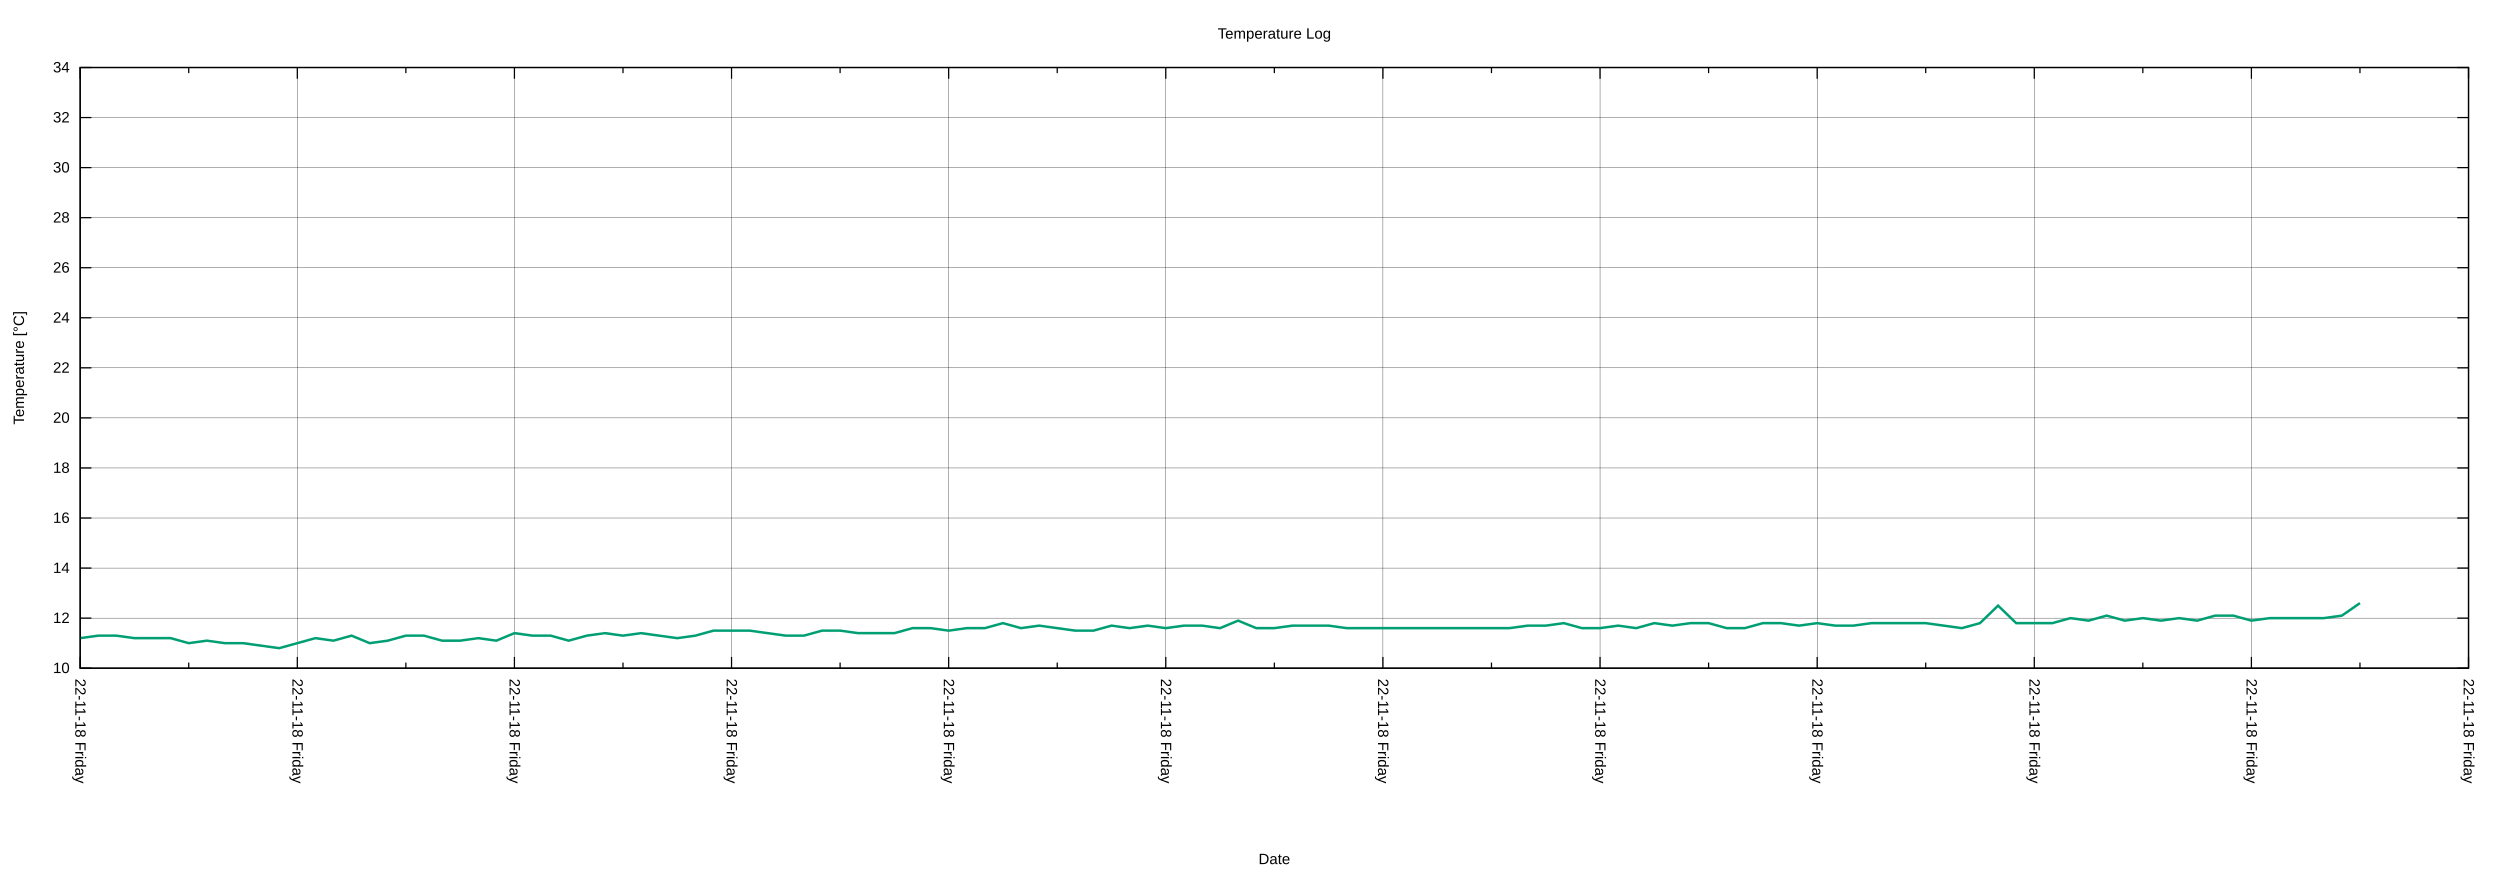
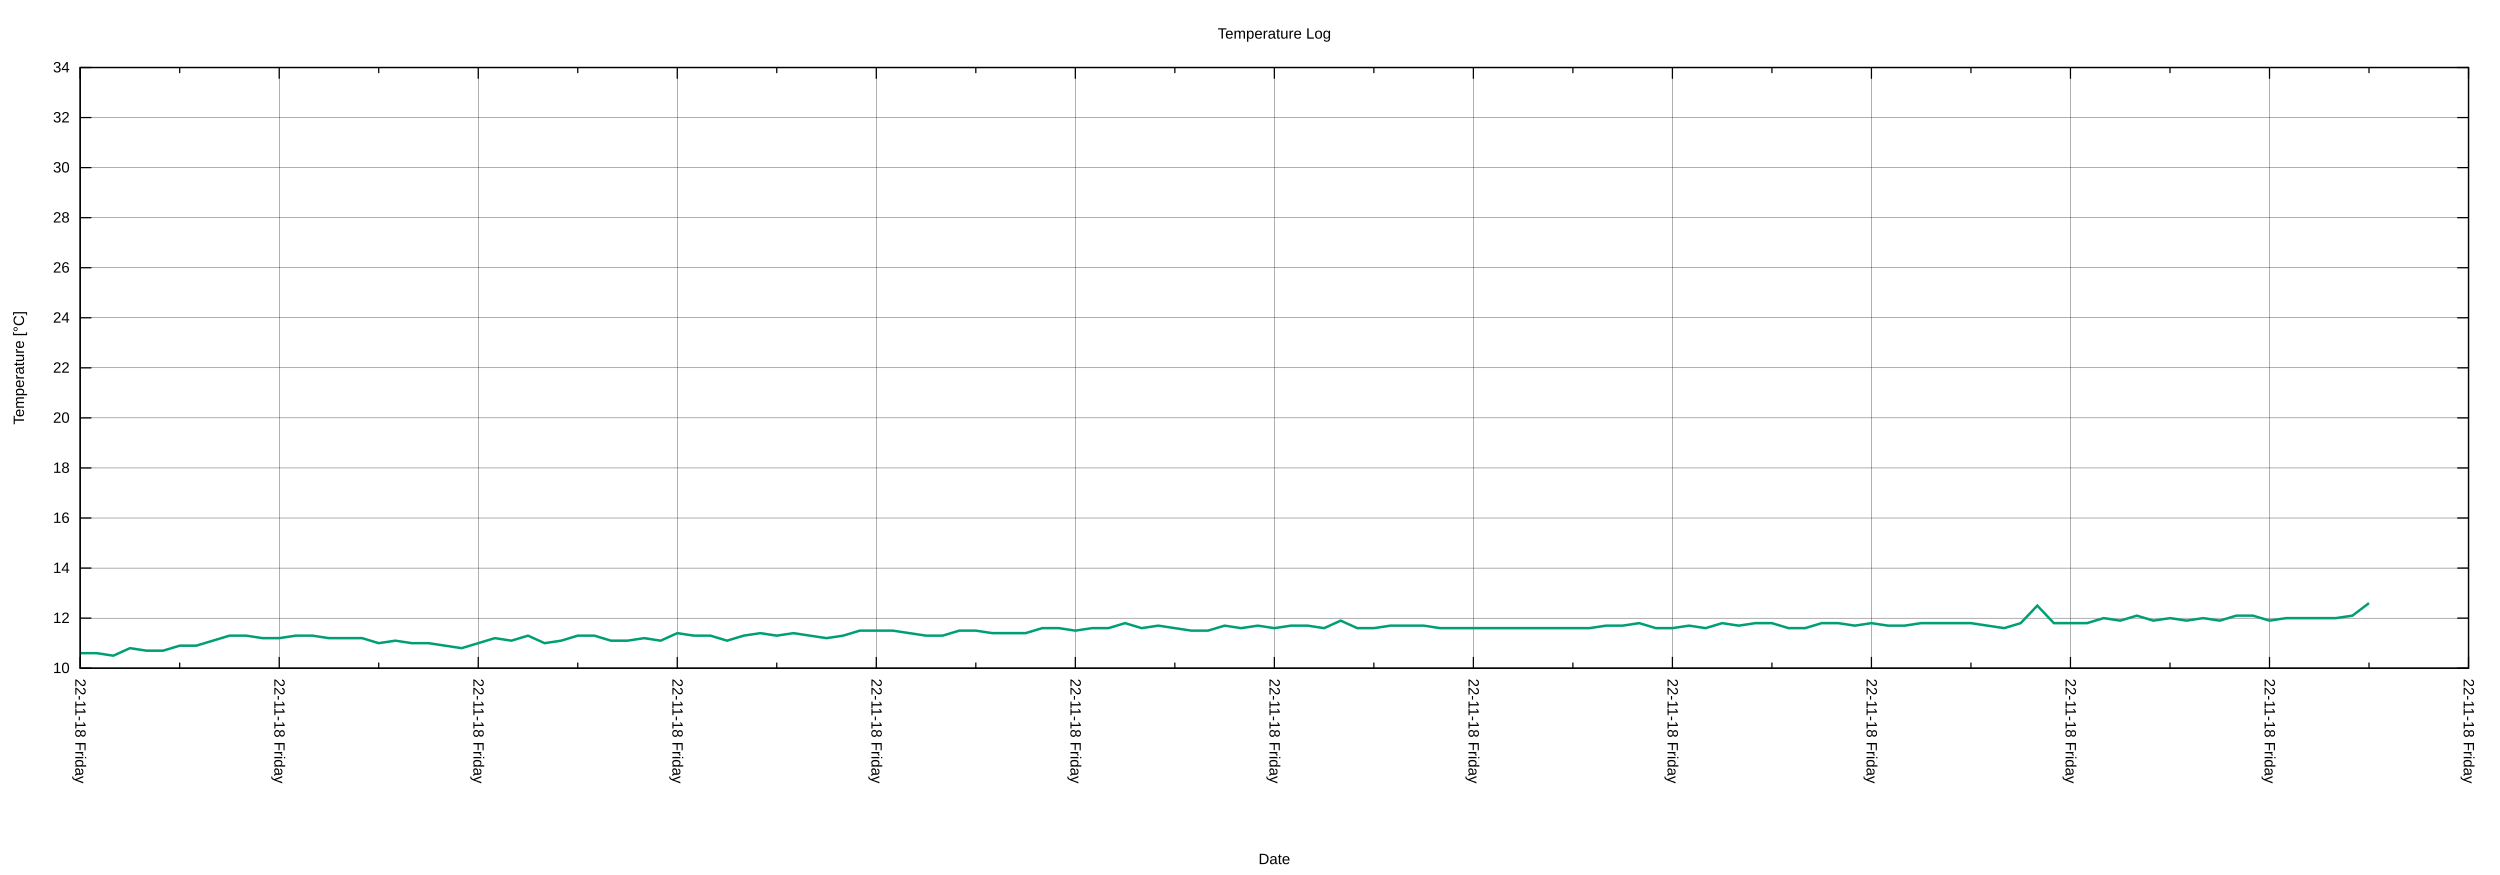
<svg xmlns="http://www.w3.org/2000/svg" xmlns:xlink="http://www.w3.org/1999/xlink" width="2000" height="700" viewBox="0 0 2000 700">
  <g id="gnuplot_canvas">
    <rect x="0" y="0" width="2000" height="700" fill="none" />
    <defs>
      <circle id="gpDot" r="0.5" stroke-width="0.5" stroke="currentColor" />
      <path id="gpPt0" stroke-width="0.222" stroke="currentColor" d="M-1,0 h2 M0,-1 v2" />
      <path id="gpPt1" stroke-width="0.222" stroke="currentColor" d="M-1,-1 L1,1 M1,-1 L-1,1" />
      <path id="gpPt2" stroke-width="0.222" stroke="currentColor" d="M-1,0 L1,0 M0,-1 L0,1 M-1,-1 L1,1 M-1,1 L1,-1" />
      <rect id="gpPt3" stroke-width="0.222" stroke="currentColor" x="-1" y="-1" width="2" height="2" />
      <rect id="gpPt4" stroke-width="0.222" stroke="currentColor" fill="currentColor" x="-1" y="-1" width="2" height="2" />
      <circle id="gpPt5" stroke-width="0.222" stroke="currentColor" cx="0" cy="0" r="1" />
      <use xlink:href="#gpPt5" id="gpPt6" fill="currentColor" stroke="none" />
      <path id="gpPt7" stroke-width="0.222" stroke="currentColor" d="M0,-1.33 L-1.33,0.67 L1.33,0.67 z" />
      <use xlink:href="#gpPt7" id="gpPt8" fill="currentColor" stroke="none" />
      <use xlink:href="#gpPt7" id="gpPt9" stroke="currentColor" transform="rotate(180)" />
      <use xlink:href="#gpPt9" id="gpPt10" fill="currentColor" stroke="none" />
      <use xlink:href="#gpPt3" id="gpPt11" stroke="currentColor" transform="rotate(45)" />
      <use xlink:href="#gpPt11" id="gpPt12" fill="currentColor" stroke="none" />
      <path id="gpPt13" stroke-width="0.222" stroke="currentColor" d="M0,1.330 L1.265,0.411 L0.782,-1.067 L-0.782,-1.076 L-1.265,0.411 z" />
      <use xlink:href="#gpPt13" id="gpPt14" fill="currentColor" stroke="none" />
      <filter id="textbox" filterUnits="objectBoundingBox" x="0" y="0" height="1" width="1">
        <feFlood flood-color="white" flood-opacity="1" result="bgnd" />
        <feComposite in="SourceGraphic" in2="bgnd" operator="atop" />
      </filter>
      <filter id="greybox" filterUnits="objectBoundingBox" x="0" y="0" height="1" width="1">
        <feFlood flood-color="lightgrey" flood-opacity="1" result="grey" />
        <feComposite in="SourceGraphic" in2="grey" operator="atop" />
      </filter>
    </defs>
    <g fill="none" color="white" stroke="currentColor" stroke-width="1.00" stroke-linecap="butt" stroke-linejoin="miter">
</g>
    <g fill="none" color="black" stroke="currentColor" stroke-width="1.00" stroke-linecap="butt" stroke-linejoin="miter">
</g>
    <g fill="none" color="black" stroke="black" stroke-width="0.25" stroke-linecap="butt" stroke-linejoin="miter">
</g>
    <g fill="none" color="black" stroke="currentColor" stroke-width="0.25" stroke-linecap="butt" stroke-linejoin="miter">
      <path stroke="black" class="gridline" d="M64.14,534.55 L1974.82,534.55  " />
    </g>
    <g fill="none" color="black" stroke="black" stroke-width="1.00" stroke-linecap="butt" stroke-linejoin="miter">
</g>
    <g fill="none" color="black" stroke="currentColor" stroke-width="1.00" stroke-linecap="butt" stroke-linejoin="miter">
      <path stroke="black" d="M64.14,534.55 L73.14,534.55 M1974.82,534.55 L1965.82,534.55  " />
      <g transform="translate(55.75,538.45)" stroke="none" fill="black" font-family="Arial" font-size="12.00" text-anchor="end">
        <text>
          <tspan font-family="Arial"> 10</tspan>
        </text>
      </g>
    </g>
    <g fill="none" color="black" stroke="currentColor" stroke-width="1.00" stroke-linecap="butt" stroke-linejoin="miter">
</g>
    <g fill="none" color="black" stroke="black" stroke-width="0.25" stroke-linecap="butt" stroke-linejoin="miter">
</g>
    <g fill="none" color="black" stroke="currentColor" stroke-width="0.25" stroke-linecap="butt" stroke-linejoin="miter">
      <path stroke="black" class="gridline" d="M64.14,494.50 L1974.82,494.50  " />
    </g>
    <g fill="none" color="black" stroke="black" stroke-width="1.00" stroke-linecap="butt" stroke-linejoin="miter">
</g>
    <g fill="none" color="black" stroke="currentColor" stroke-width="1.00" stroke-linecap="butt" stroke-linejoin="miter">
      <path stroke="black" d="M64.14,494.50 L73.14,494.50 M1974.82,494.50 L1965.82,494.50  " />
      <g transform="translate(55.75,498.40)" stroke="none" fill="black" font-family="Arial" font-size="12.00" text-anchor="end">
        <text>
          <tspan font-family="Arial"> 12</tspan>
        </text>
      </g>
    </g>
    <g fill="none" color="black" stroke="currentColor" stroke-width="1.00" stroke-linecap="butt" stroke-linejoin="miter">
</g>
    <g fill="none" color="black" stroke="black" stroke-width="0.25" stroke-linecap="butt" stroke-linejoin="miter">
</g>
    <g fill="none" color="black" stroke="currentColor" stroke-width="0.25" stroke-linecap="butt" stroke-linejoin="miter">
      <path stroke="black" class="gridline" d="M64.14,454.46 L1974.82,454.46  " />
    </g>
    <g fill="none" color="black" stroke="black" stroke-width="1.00" stroke-linecap="butt" stroke-linejoin="miter">
</g>
    <g fill="none" color="black" stroke="currentColor" stroke-width="1.00" stroke-linecap="butt" stroke-linejoin="miter">
      <path stroke="black" d="M64.14,454.46 L73.14,454.46 M1974.82,454.46 L1965.82,454.46  " />
      <g transform="translate(55.75,458.36)" stroke="none" fill="black" font-family="Arial" font-size="12.00" text-anchor="end">
        <text>
          <tspan font-family="Arial"> 14</tspan>
        </text>
      </g>
    </g>
    <g fill="none" color="black" stroke="currentColor" stroke-width="1.00" stroke-linecap="butt" stroke-linejoin="miter">
</g>
    <g fill="none" color="black" stroke="black" stroke-width="0.25" stroke-linecap="butt" stroke-linejoin="miter">
</g>
    <g fill="none" color="black" stroke="currentColor" stroke-width="0.25" stroke-linecap="butt" stroke-linejoin="miter">
      <path stroke="black" class="gridline" d="M64.14,414.41 L1974.82,414.41  " />
    </g>
    <g fill="none" color="black" stroke="black" stroke-width="1.00" stroke-linecap="butt" stroke-linejoin="miter">
</g>
    <g fill="none" color="black" stroke="currentColor" stroke-width="1.00" stroke-linecap="butt" stroke-linejoin="miter">
      <path stroke="black" d="M64.14,414.41 L73.14,414.41 M1974.82,414.41 L1965.82,414.41  " />
      <g transform="translate(55.75,418.31)" stroke="none" fill="black" font-family="Arial" font-size="12.00" text-anchor="end">
        <text>
          <tspan font-family="Arial"> 16</tspan>
        </text>
      </g>
    </g>
    <g fill="none" color="black" stroke="currentColor" stroke-width="1.00" stroke-linecap="butt" stroke-linejoin="miter">
</g>
    <g fill="none" color="black" stroke="black" stroke-width="0.25" stroke-linecap="butt" stroke-linejoin="miter">
</g>
    <g fill="none" color="black" stroke="currentColor" stroke-width="0.25" stroke-linecap="butt" stroke-linejoin="miter">
      <path stroke="black" class="gridline" d="M64.14,374.37 L1974.82,374.37  " />
    </g>
    <g fill="none" color="black" stroke="black" stroke-width="1.00" stroke-linecap="butt" stroke-linejoin="miter">
</g>
    <g fill="none" color="black" stroke="currentColor" stroke-width="1.00" stroke-linecap="butt" stroke-linejoin="miter">
      <path stroke="black" d="M64.14,374.37 L73.14,374.37 M1974.82,374.37 L1965.82,374.37  " />
      <g transform="translate(55.75,378.27)" stroke="none" fill="black" font-family="Arial" font-size="12.00" text-anchor="end">
        <text>
          <tspan font-family="Arial"> 18</tspan>
        </text>
      </g>
    </g>
    <g fill="none" color="black" stroke="currentColor" stroke-width="1.00" stroke-linecap="butt" stroke-linejoin="miter">
</g>
    <g fill="none" color="black" stroke="black" stroke-width="0.25" stroke-linecap="butt" stroke-linejoin="miter">
</g>
    <g fill="none" color="black" stroke="currentColor" stroke-width="0.25" stroke-linecap="butt" stroke-linejoin="miter">
      <path stroke="black" class="gridline" d="M64.14,334.32 L1974.82,334.32  " />
    </g>
    <g fill="none" color="black" stroke="black" stroke-width="1.00" stroke-linecap="butt" stroke-linejoin="miter">
</g>
    <g fill="none" color="black" stroke="currentColor" stroke-width="1.00" stroke-linecap="butt" stroke-linejoin="miter">
      <path stroke="black" d="M64.14,334.32 L73.14,334.32 M1974.82,334.32 L1965.82,334.32  " />
      <g transform="translate(55.75,338.22)" stroke="none" fill="black" font-family="Arial" font-size="12.00" text-anchor="end">
        <text>
          <tspan font-family="Arial"> 20</tspan>
        </text>
      </g>
    </g>
    <g fill="none" color="black" stroke="currentColor" stroke-width="1.00" stroke-linecap="butt" stroke-linejoin="miter">
</g>
    <g fill="none" color="black" stroke="black" stroke-width="0.25" stroke-linecap="butt" stroke-linejoin="miter">
</g>
    <g fill="none" color="black" stroke="currentColor" stroke-width="0.25" stroke-linecap="butt" stroke-linejoin="miter">
      <path stroke="black" class="gridline" d="M64.14,294.28 L1974.82,294.28  " />
    </g>
    <g fill="none" color="black" stroke="black" stroke-width="1.00" stroke-linecap="butt" stroke-linejoin="miter">
</g>
    <g fill="none" color="black" stroke="currentColor" stroke-width="1.00" stroke-linecap="butt" stroke-linejoin="miter">
      <path stroke="black" d="M64.14,294.28 L73.14,294.28 M1974.82,294.28 L1965.82,294.28  " />
      <g transform="translate(55.75,298.18)" stroke="none" fill="black" font-family="Arial" font-size="12.00" text-anchor="end">
        <text>
          <tspan font-family="Arial"> 22</tspan>
        </text>
      </g>
    </g>
    <g fill="none" color="black" stroke="currentColor" stroke-width="1.00" stroke-linecap="butt" stroke-linejoin="miter">
</g>
    <g fill="none" color="black" stroke="black" stroke-width="0.25" stroke-linecap="butt" stroke-linejoin="miter">
</g>
    <g fill="none" color="black" stroke="currentColor" stroke-width="0.25" stroke-linecap="butt" stroke-linejoin="miter">
      <path stroke="black" class="gridline" d="M64.14,254.23 L1974.82,254.23  " />
    </g>
    <g fill="none" color="black" stroke="black" stroke-width="1.00" stroke-linecap="butt" stroke-linejoin="miter">
</g>
    <g fill="none" color="black" stroke="currentColor" stroke-width="1.00" stroke-linecap="butt" stroke-linejoin="miter">
      <path stroke="black" d="M64.14,254.23 L73.14,254.23 M1974.82,254.23 L1965.82,254.23  " />
      <g transform="translate(55.75,258.13)" stroke="none" fill="black" font-family="Arial" font-size="12.00" text-anchor="end">
        <text>
          <tspan font-family="Arial"> 24</tspan>
        </text>
      </g>
    </g>
    <g fill="none" color="black" stroke="currentColor" stroke-width="1.00" stroke-linecap="butt" stroke-linejoin="miter">
</g>
    <g fill="none" color="black" stroke="black" stroke-width="0.25" stroke-linecap="butt" stroke-linejoin="miter">
</g>
    <g fill="none" color="black" stroke="currentColor" stroke-width="0.25" stroke-linecap="butt" stroke-linejoin="miter">
      <path stroke="black" class="gridline" d="M64.14,214.19 L1974.82,214.19  " />
    </g>
    <g fill="none" color="black" stroke="black" stroke-width="1.00" stroke-linecap="butt" stroke-linejoin="miter">
</g>
    <g fill="none" color="black" stroke="currentColor" stroke-width="1.00" stroke-linecap="butt" stroke-linejoin="miter">
      <path stroke="black" d="M64.14,214.19 L73.14,214.19 M1974.82,214.19 L1965.82,214.19  " />
      <g transform="translate(55.75,218.09)" stroke="none" fill="black" font-family="Arial" font-size="12.00" text-anchor="end">
        <text>
          <tspan font-family="Arial"> 26</tspan>
        </text>
      </g>
    </g>
    <g fill="none" color="black" stroke="currentColor" stroke-width="1.00" stroke-linecap="butt" stroke-linejoin="miter">
</g>
    <g fill="none" color="black" stroke="black" stroke-width="0.25" stroke-linecap="butt" stroke-linejoin="miter">
</g>
    <g fill="none" color="black" stroke="currentColor" stroke-width="0.25" stroke-linecap="butt" stroke-linejoin="miter">
      <path stroke="black" class="gridline" d="M64.14,174.14 L1974.82,174.14  " />
    </g>
    <g fill="none" color="black" stroke="black" stroke-width="1.00" stroke-linecap="butt" stroke-linejoin="miter">
</g>
    <g fill="none" color="black" stroke="currentColor" stroke-width="1.00" stroke-linecap="butt" stroke-linejoin="miter">
      <path stroke="black" d="M64.14,174.14 L73.14,174.14 M1974.82,174.14 L1965.82,174.14  " />
      <g transform="translate(55.75,178.04)" stroke="none" fill="black" font-family="Arial" font-size="12.00" text-anchor="end">
        <text>
          <tspan font-family="Arial"> 28</tspan>
        </text>
      </g>
    </g>
    <g fill="none" color="black" stroke="currentColor" stroke-width="1.00" stroke-linecap="butt" stroke-linejoin="miter">
</g>
    <g fill="none" color="black" stroke="black" stroke-width="0.25" stroke-linecap="butt" stroke-linejoin="miter">
</g>
    <g fill="none" color="black" stroke="currentColor" stroke-width="0.25" stroke-linecap="butt" stroke-linejoin="miter">
      <path stroke="black" class="gridline" d="M64.14,134.10 L1974.82,134.10  " />
    </g>
    <g fill="none" color="black" stroke="black" stroke-width="1.00" stroke-linecap="butt" stroke-linejoin="miter">
</g>
    <g fill="none" color="black" stroke="currentColor" stroke-width="1.00" stroke-linecap="butt" stroke-linejoin="miter">
      <path stroke="black" d="M64.14,134.10 L73.14,134.10 M1974.82,134.10 L1965.82,134.10  " />
      <g transform="translate(55.75,138.00)" stroke="none" fill="black" font-family="Arial" font-size="12.00" text-anchor="end">
        <text>
          <tspan font-family="Arial"> 30</tspan>
        </text>
      </g>
    </g>
    <g fill="none" color="black" stroke="currentColor" stroke-width="1.00" stroke-linecap="butt" stroke-linejoin="miter">
</g>
    <g fill="none" color="black" stroke="black" stroke-width="0.25" stroke-linecap="butt" stroke-linejoin="miter">
</g>
    <g fill="none" color="black" stroke="currentColor" stroke-width="0.25" stroke-linecap="butt" stroke-linejoin="miter">
      <path stroke="black" class="gridline" d="M64.14,94.05 L1974.82,94.05  " />
    </g>
    <g fill="none" color="black" stroke="black" stroke-width="1.00" stroke-linecap="butt" stroke-linejoin="miter">
</g>
    <g fill="none" color="black" stroke="currentColor" stroke-width="1.00" stroke-linecap="butt" stroke-linejoin="miter">
      <path stroke="black" d="M64.14,94.05 L73.14,94.05 M1974.82,94.05 L1965.82,94.05  " />
      <g transform="translate(55.75,97.95)" stroke="none" fill="black" font-family="Arial" font-size="12.00" text-anchor="end">
        <text>
          <tspan font-family="Arial"> 32</tspan>
        </text>
      </g>
    </g>
    <g fill="none" color="black" stroke="currentColor" stroke-width="1.00" stroke-linecap="butt" stroke-linejoin="miter">
</g>
    <g fill="none" color="black" stroke="black" stroke-width="0.25" stroke-linecap="butt" stroke-linejoin="miter">
</g>
    <g fill="none" color="black" stroke="currentColor" stroke-width="0.25" stroke-linecap="butt" stroke-linejoin="miter">
      <path stroke="black" class="gridline" d="M64.14,54.01 L1974.82,54.01  " />
    </g>
    <g fill="none" color="black" stroke="black" stroke-width="1.00" stroke-linecap="butt" stroke-linejoin="miter">
</g>
    <g fill="none" color="black" stroke="currentColor" stroke-width="1.00" stroke-linecap="butt" stroke-linejoin="miter">
      <path stroke="black" d="M64.14,54.01 L73.14,54.01 M1974.82,54.01 L1965.82,54.01  " />
      <g transform="translate(55.75,57.91)" stroke="none" fill="black" font-family="Arial" font-size="12.00" text-anchor="end">
        <text>
          <tspan font-family="Arial"> 34</tspan>
        </text>
      </g>
    </g>
    <g fill="none" color="black" stroke="currentColor" stroke-width="1.00" stroke-linecap="butt" stroke-linejoin="miter">
</g>
    <g fill="none" color="black" stroke="black" stroke-width="0.25" stroke-linecap="butt" stroke-linejoin="miter">
</g>
    <g fill="none" color="black" stroke="currentColor" stroke-width="0.25" stroke-linecap="butt" stroke-linejoin="miter">
      <path stroke="black" class="gridline" d="M1974.82,534.55 L1974.82,54.01  " />
    </g>
    <g fill="none" color="black" stroke="black" stroke-width="1.00" stroke-linecap="butt" stroke-linejoin="miter">
</g>
    <g fill="none" color="black" stroke="currentColor" stroke-width="1.00" stroke-linecap="butt" stroke-linejoin="miter">
      <path stroke="black" d="M1974.82,534.55 L1974.82,525.55 M1974.82,54.01 L1974.82,63.01  " />
      <g transform="translate(1970.92,542.94) rotate(90)" stroke="none" fill="black" font-family="Arial" font-size="12.00" text-anchor="start">
        <text>
          <tspan font-family="Arial">22-11-18 Friday</tspan>
        </text>
      </g>
    </g>
    <g fill="none" color="black" stroke="currentColor" stroke-width="1.00" stroke-linecap="butt" stroke-linejoin="miter">
-       <path stroke="black" d="M1887.97,534.55 L1887.97,530.05 M1887.97,54.01 L1887.97,58.51  " />
-     </g>
-     <g fill="none" color="black" stroke="black" stroke-width="0.25" stroke-linecap="butt" stroke-linejoin="miter">
- </g>
-     <g fill="none" color="black" stroke="currentColor" stroke-width="0.25" stroke-linecap="butt" stroke-linejoin="miter">
-       <path stroke="black" class="gridline" d="M1801.12,534.55 L1801.12,54.01  " />
-     </g>
-     <g fill="none" color="black" stroke="black" stroke-width="1.00" stroke-linecap="butt" stroke-linejoin="miter">
- </g>
-     <g fill="none" color="black" stroke="currentColor" stroke-width="1.00" stroke-linecap="butt" stroke-linejoin="miter">
-       <path stroke="black" d="M1801.12,534.55 L1801.12,525.55 M1801.12,54.01 L1801.12,63.01  " />
-       <g transform="translate(1797.22,542.94) rotate(90)" stroke="none" fill="black" font-family="Arial" font-size="12.00" text-anchor="start">
-         <text>
-           <tspan font-family="Arial">22-11-18 Friday</tspan>
-         </text>
-       </g>
-     </g>
-     <g fill="none" color="black" stroke="currentColor" stroke-width="1.00" stroke-linecap="butt" stroke-linejoin="miter">
-       <path stroke="black" d="M1714.27,534.55 L1714.27,530.05 M1714.27,54.01 L1714.27,58.51  " />
-     </g>
-     <g fill="none" color="black" stroke="black" stroke-width="0.25" stroke-linecap="butt" stroke-linejoin="miter">
- </g>
-     <g fill="none" color="black" stroke="currentColor" stroke-width="0.25" stroke-linecap="butt" stroke-linejoin="miter">
-       <path stroke="black" class="gridline" d="M1627.42,534.55 L1627.42,54.01  " />
-     </g>
-     <g fill="none" color="black" stroke="black" stroke-width="1.00" stroke-linecap="butt" stroke-linejoin="miter">
- </g>
-     <g fill="none" color="black" stroke="currentColor" stroke-width="1.00" stroke-linecap="butt" stroke-linejoin="miter">
-       <path stroke="black" d="M1627.42,534.55 L1627.42,525.55 M1627.42,54.01 L1627.42,63.01  " />
-       <g transform="translate(1623.52,542.94) rotate(90)" stroke="none" fill="black" font-family="Arial" font-size="12.00" text-anchor="start">
-         <text>
-           <tspan font-family="Arial">22-11-18 Friday</tspan>
-         </text>
-       </g>
-     </g>
-     <g fill="none" color="black" stroke="currentColor" stroke-width="1.00" stroke-linecap="butt" stroke-linejoin="miter">
-       <path stroke="black" d="M1540.57,534.55 L1540.57,530.05 M1540.57,54.01 L1540.57,58.51  " />
-     </g>
-     <g fill="none" color="black" stroke="black" stroke-width="0.25" stroke-linecap="butt" stroke-linejoin="miter">
- </g>
-     <g fill="none" color="black" stroke="currentColor" stroke-width="0.25" stroke-linecap="butt" stroke-linejoin="miter">
-       <path stroke="black" class="gridline" d="M1453.73,534.55 L1453.73,54.01  " />
-     </g>
-     <g fill="none" color="black" stroke="black" stroke-width="1.00" stroke-linecap="butt" stroke-linejoin="miter">
- </g>
-     <g fill="none" color="black" stroke="currentColor" stroke-width="1.00" stroke-linecap="butt" stroke-linejoin="miter">
-       <path stroke="black" d="M1453.73,534.55 L1453.73,525.55 M1453.73,54.01 L1453.73,63.01  " />
-       <g transform="translate(1449.83,542.94) rotate(90)" stroke="none" fill="black" font-family="Arial" font-size="12.00" text-anchor="start">
-         <text>
-           <tspan font-family="Arial">22-11-18 Friday</tspan>
-         </text>
-       </g>
-     </g>
-     <g fill="none" color="black" stroke="currentColor" stroke-width="1.00" stroke-linecap="butt" stroke-linejoin="miter">
-       <path stroke="black" d="M1366.88,534.55 L1366.88,530.05 M1366.88,54.01 L1366.88,58.51  " />
-     </g>
-     <g fill="none" color="black" stroke="black" stroke-width="0.25" stroke-linecap="butt" stroke-linejoin="miter">
- </g>
-     <g fill="none" color="black" stroke="currentColor" stroke-width="0.25" stroke-linecap="butt" stroke-linejoin="miter">
-       <path stroke="black" class="gridline" d="M1280.03,534.55 L1280.03,54.01  " />
-     </g>
-     <g fill="none" color="black" stroke="black" stroke-width="1.00" stroke-linecap="butt" stroke-linejoin="miter">
- </g>
-     <g fill="none" color="black" stroke="currentColor" stroke-width="1.00" stroke-linecap="butt" stroke-linejoin="miter">
-       <path stroke="black" d="M1280.03,534.55 L1280.03,525.55 M1280.03,54.01 L1280.03,63.01  " />
-       <g transform="translate(1276.13,542.94) rotate(90)" stroke="none" fill="black" font-family="Arial" font-size="12.00" text-anchor="start">
-         <text>
-           <tspan font-family="Arial">22-11-18 Friday</tspan>
-         </text>
-       </g>
-     </g>
-     <g fill="none" color="black" stroke="currentColor" stroke-width="1.00" stroke-linecap="butt" stroke-linejoin="miter">
-       <path stroke="black" d="M1193.18,534.55 L1193.18,530.05 M1193.18,54.01 L1193.18,58.51  " />
-     </g>
-     <g fill="none" color="black" stroke="black" stroke-width="0.25" stroke-linecap="butt" stroke-linejoin="miter">
- </g>
-     <g fill="none" color="black" stroke="currentColor" stroke-width="0.25" stroke-linecap="butt" stroke-linejoin="miter">
-       <path stroke="black" class="gridline" d="M1106.33,534.55 L1106.33,54.01  " />
-     </g>
-     <g fill="none" color="black" stroke="black" stroke-width="1.00" stroke-linecap="butt" stroke-linejoin="miter">
- </g>
-     <g fill="none" color="black" stroke="currentColor" stroke-width="1.00" stroke-linecap="butt" stroke-linejoin="miter">
-       <path stroke="black" d="M1106.33,534.55 L1106.33,525.55 M1106.33,54.01 L1106.33,63.01  " />
-       <g transform="translate(1102.43,542.94) rotate(90)" stroke="none" fill="black" font-family="Arial" font-size="12.00" text-anchor="start">
-         <text>
-           <tspan font-family="Arial">22-11-18 Friday</tspan>
-         </text>
-       </g>
-     </g>
-     <g fill="none" color="black" stroke="currentColor" stroke-width="1.00" stroke-linecap="butt" stroke-linejoin="miter">
-       <path stroke="black" d="M1019.48,534.55 L1019.48,530.05 M1019.48,54.01 L1019.48,58.51  " />
-     </g>
-     <g fill="none" color="black" stroke="black" stroke-width="0.25" stroke-linecap="butt" stroke-linejoin="miter">
- </g>
-     <g fill="none" color="black" stroke="currentColor" stroke-width="0.25" stroke-linecap="butt" stroke-linejoin="miter">
-       <path stroke="black" class="gridline" d="M932.63,534.55 L932.63,54.01  " />
-     </g>
-     <g fill="none" color="black" stroke="black" stroke-width="1.00" stroke-linecap="butt" stroke-linejoin="miter">
- </g>
-     <g fill="none" color="black" stroke="currentColor" stroke-width="1.00" stroke-linecap="butt" stroke-linejoin="miter">
-       <path stroke="black" d="M932.63,534.55 L932.63,525.55 M932.63,54.01 L932.63,63.01  " />
-       <g transform="translate(928.73,542.94) rotate(90)" stroke="none" fill="black" font-family="Arial" font-size="12.00" text-anchor="start">
-         <text>
-           <tspan font-family="Arial">22-11-18 Friday</tspan>
-         </text>
-       </g>
-     </g>
-     <g fill="none" color="black" stroke="currentColor" stroke-width="1.00" stroke-linecap="butt" stroke-linejoin="miter">
-       <path stroke="black" d="M845.78,534.55 L845.78,530.05 M845.78,54.01 L845.78,58.51  " />
-     </g>
-     <g fill="none" color="black" stroke="black" stroke-width="0.25" stroke-linecap="butt" stroke-linejoin="miter">
- </g>
-     <g fill="none" color="black" stroke="currentColor" stroke-width="0.25" stroke-linecap="butt" stroke-linejoin="miter">
-       <path stroke="black" class="gridline" d="M758.93,534.55 L758.93,54.01  " />
-     </g>
-     <g fill="none" color="black" stroke="black" stroke-width="1.00" stroke-linecap="butt" stroke-linejoin="miter">
- </g>
-     <g fill="none" color="black" stroke="currentColor" stroke-width="1.00" stroke-linecap="butt" stroke-linejoin="miter">
-       <path stroke="black" d="M758.93,534.55 L758.93,525.55 M758.93,54.01 L758.93,63.01  " />
-       <g transform="translate(755.03,542.94) rotate(90)" stroke="none" fill="black" font-family="Arial" font-size="12.00" text-anchor="start">
-         <text>
-           <tspan font-family="Arial">22-11-18 Friday</tspan>
-         </text>
-       </g>
-     </g>
-     <g fill="none" color="black" stroke="currentColor" stroke-width="1.00" stroke-linecap="butt" stroke-linejoin="miter">
-       <path stroke="black" d="M672.08,534.55 L672.08,530.05 M672.08,54.01 L672.08,58.51  " />
-     </g>
-     <g fill="none" color="black" stroke="black" stroke-width="0.25" stroke-linecap="butt" stroke-linejoin="miter">
- </g>
-     <g fill="none" color="black" stroke="currentColor" stroke-width="0.25" stroke-linecap="butt" stroke-linejoin="miter">
-       <path stroke="black" class="gridline" d="M585.23,534.55 L585.23,54.01  " />
-     </g>
-     <g fill="none" color="black" stroke="black" stroke-width="1.00" stroke-linecap="butt" stroke-linejoin="miter">
- </g>
-     <g fill="none" color="black" stroke="currentColor" stroke-width="1.00" stroke-linecap="butt" stroke-linejoin="miter">
-       <path stroke="black" d="M585.23,534.55 L585.23,525.55 M585.23,54.01 L585.23,63.01  " />
-       <g transform="translate(581.33,542.94) rotate(90)" stroke="none" fill="black" font-family="Arial" font-size="12.00" text-anchor="start">
-         <text>
-           <tspan font-family="Arial">22-11-18 Friday</tspan>
-         </text>
-       </g>
-     </g>
-     <g fill="none" color="black" stroke="currentColor" stroke-width="1.00" stroke-linecap="butt" stroke-linejoin="miter">
-       <path stroke="black" d="M498.39,534.55 L498.39,530.05 M498.39,54.01 L498.39,58.51  " />
-     </g>
-     <g fill="none" color="black" stroke="black" stroke-width="0.25" stroke-linecap="butt" stroke-linejoin="miter">
- </g>
-     <g fill="none" color="black" stroke="currentColor" stroke-width="0.25" stroke-linecap="butt" stroke-linejoin="miter">
-       <path stroke="black" class="gridline" d="M411.54,534.55 L411.54,54.01  " />
-     </g>
-     <g fill="none" color="black" stroke="black" stroke-width="1.00" stroke-linecap="butt" stroke-linejoin="miter">
- </g>
-     <g fill="none" color="black" stroke="currentColor" stroke-width="1.00" stroke-linecap="butt" stroke-linejoin="miter">
-       <path stroke="black" d="M411.54,534.55 L411.54,525.55 M411.54,54.01 L411.54,63.01  " />
-       <g transform="translate(407.64,542.94) rotate(90)" stroke="none" fill="black" font-family="Arial" font-size="12.00" text-anchor="start">
-         <text>
-           <tspan font-family="Arial">22-11-18 Friday</tspan>
-         </text>
-       </g>
-     </g>
-     <g fill="none" color="black" stroke="currentColor" stroke-width="1.00" stroke-linecap="butt" stroke-linejoin="miter">
-       <path stroke="black" d="M324.69,534.55 L324.69,530.05 M324.69,54.01 L324.69,58.51  " />
-     </g>
-     <g fill="none" color="black" stroke="black" stroke-width="0.25" stroke-linecap="butt" stroke-linejoin="miter">
- </g>
-     <g fill="none" color="black" stroke="currentColor" stroke-width="0.25" stroke-linecap="butt" stroke-linejoin="miter">
-       <path stroke="black" class="gridline" d="M237.84,534.55 L237.84,54.01  " />
-     </g>
-     <g fill="none" color="black" stroke="black" stroke-width="1.00" stroke-linecap="butt" stroke-linejoin="miter">
- </g>
-     <g fill="none" color="black" stroke="currentColor" stroke-width="1.00" stroke-linecap="butt" stroke-linejoin="miter">
-       <path stroke="black" d="M237.84,534.55 L237.84,525.55 M237.84,54.01 L237.84,63.01  " />
-       <g transform="translate(233.94,542.94) rotate(90)" stroke="none" fill="black" font-family="Arial" font-size="12.00" text-anchor="start">
-         <text>
-           <tspan font-family="Arial">22-11-18 Friday</tspan>
-         </text>
-       </g>
-     </g>
-     <g fill="none" color="black" stroke="currentColor" stroke-width="1.00" stroke-linecap="butt" stroke-linejoin="miter">
-       <path stroke="black" d="M150.99,534.55 L150.99,530.05 M150.99,54.01 L150.99,58.51  " />
+       <path stroke="black" d="M1895.21,534.55 L1895.21,530.05 M1895.21,54.01 L1895.21,58.51  " />
+     </g>
+     <g fill="none" color="black" stroke="black" stroke-width="0.25" stroke-linecap="butt" stroke-linejoin="miter">
+ </g>
+     <g fill="none" color="black" stroke="currentColor" stroke-width="0.25" stroke-linecap="butt" stroke-linejoin="miter">
+       <path stroke="black" class="gridline" d="M1815.60,534.55 L1815.60,54.01  " />
+     </g>
+     <g fill="none" color="black" stroke="black" stroke-width="1.00" stroke-linecap="butt" stroke-linejoin="miter">
+ </g>
+     <g fill="none" color="black" stroke="currentColor" stroke-width="1.00" stroke-linecap="butt" stroke-linejoin="miter">
+       <path stroke="black" d="M1815.60,534.55 L1815.60,525.55 M1815.60,54.01 L1815.60,63.01  " />
+       <g transform="translate(1811.70,542.94) rotate(90)" stroke="none" fill="black" font-family="Arial" font-size="12.00" text-anchor="start">
+         <text>
+           <tspan font-family="Arial">22-11-18 Friday</tspan>
+         </text>
+       </g>
+     </g>
+     <g fill="none" color="black" stroke="currentColor" stroke-width="1.00" stroke-linecap="butt" stroke-linejoin="miter">
+       <path stroke="black" d="M1735.99,534.55 L1735.99,530.05 M1735.99,54.01 L1735.99,58.51  " />
+     </g>
+     <g fill="none" color="black" stroke="black" stroke-width="0.25" stroke-linecap="butt" stroke-linejoin="miter">
+ </g>
+     <g fill="none" color="black" stroke="currentColor" stroke-width="0.25" stroke-linecap="butt" stroke-linejoin="miter">
+       <path stroke="black" class="gridline" d="M1656.37,534.55 L1656.37,54.01  " />
+     </g>
+     <g fill="none" color="black" stroke="black" stroke-width="1.00" stroke-linecap="butt" stroke-linejoin="miter">
+ </g>
+     <g fill="none" color="black" stroke="currentColor" stroke-width="1.00" stroke-linecap="butt" stroke-linejoin="miter">
+       <path stroke="black" d="M1656.37,534.55 L1656.37,525.55 M1656.37,54.01 L1656.37,63.01  " />
+       <g transform="translate(1652.47,542.94) rotate(90)" stroke="none" fill="black" font-family="Arial" font-size="12.00" text-anchor="start">
+         <text>
+           <tspan font-family="Arial">22-11-18 Friday</tspan>
+         </text>
+       </g>
+     </g>
+     <g fill="none" color="black" stroke="currentColor" stroke-width="1.00" stroke-linecap="butt" stroke-linejoin="miter">
+       <path stroke="black" d="M1576.76,534.55 L1576.76,530.05 M1576.76,54.01 L1576.76,58.51  " />
+     </g>
+     <g fill="none" color="black" stroke="black" stroke-width="0.25" stroke-linecap="butt" stroke-linejoin="miter">
+ </g>
+     <g fill="none" color="black" stroke="currentColor" stroke-width="0.25" stroke-linecap="butt" stroke-linejoin="miter">
+       <path stroke="black" class="gridline" d="M1497.15,534.55 L1497.15,54.01  " />
+     </g>
+     <g fill="none" color="black" stroke="black" stroke-width="1.00" stroke-linecap="butt" stroke-linejoin="miter">
+ </g>
+     <g fill="none" color="black" stroke="currentColor" stroke-width="1.00" stroke-linecap="butt" stroke-linejoin="miter">
+       <path stroke="black" d="M1497.15,534.55 L1497.15,525.55 M1497.15,54.01 L1497.15,63.01  " />
+       <g transform="translate(1493.25,542.94) rotate(90)" stroke="none" fill="black" font-family="Arial" font-size="12.00" text-anchor="start">
+         <text>
+           <tspan font-family="Arial">22-11-18 Friday</tspan>
+         </text>
+       </g>
+     </g>
+     <g fill="none" color="black" stroke="currentColor" stroke-width="1.00" stroke-linecap="butt" stroke-linejoin="miter">
+       <path stroke="black" d="M1417.54,534.55 L1417.54,530.05 M1417.54,54.01 L1417.54,58.51  " />
+     </g>
+     <g fill="none" color="black" stroke="black" stroke-width="0.25" stroke-linecap="butt" stroke-linejoin="miter">
+ </g>
+     <g fill="none" color="black" stroke="currentColor" stroke-width="0.25" stroke-linecap="butt" stroke-linejoin="miter">
+       <path stroke="black" class="gridline" d="M1337.93,534.55 L1337.93,54.01  " />
+     </g>
+     <g fill="none" color="black" stroke="black" stroke-width="1.00" stroke-linecap="butt" stroke-linejoin="miter">
+ </g>
+     <g fill="none" color="black" stroke="currentColor" stroke-width="1.00" stroke-linecap="butt" stroke-linejoin="miter">
+       <path stroke="black" d="M1337.93,534.55 L1337.93,525.55 M1337.93,54.01 L1337.93,63.01  " />
+       <g transform="translate(1334.03,542.94) rotate(90)" stroke="none" fill="black" font-family="Arial" font-size="12.00" text-anchor="start">
+         <text>
+           <tspan font-family="Arial">22-11-18 Friday</tspan>
+         </text>
+       </g>
+     </g>
+     <g fill="none" color="black" stroke="currentColor" stroke-width="1.00" stroke-linecap="butt" stroke-linejoin="miter">
+       <path stroke="black" d="M1258.32,534.55 L1258.32,530.05 M1258.32,54.01 L1258.32,58.51  " />
+     </g>
+     <g fill="none" color="black" stroke="black" stroke-width="0.25" stroke-linecap="butt" stroke-linejoin="miter">
+ </g>
+     <g fill="none" color="black" stroke="currentColor" stroke-width="0.25" stroke-linecap="butt" stroke-linejoin="miter">
+       <path stroke="black" class="gridline" d="M1178.70,534.55 L1178.70,54.01  " />
+     </g>
+     <g fill="none" color="black" stroke="black" stroke-width="1.00" stroke-linecap="butt" stroke-linejoin="miter">
+ </g>
+     <g fill="none" color="black" stroke="currentColor" stroke-width="1.00" stroke-linecap="butt" stroke-linejoin="miter">
+       <path stroke="black" d="M1178.70,534.55 L1178.70,525.55 M1178.70,54.01 L1178.70,63.01  " />
+       <g transform="translate(1174.80,542.94) rotate(90)" stroke="none" fill="black" font-family="Arial" font-size="12.00" text-anchor="start">
+         <text>
+           <tspan font-family="Arial">22-11-18 Friday</tspan>
+         </text>
+       </g>
+     </g>
+     <g fill="none" color="black" stroke="currentColor" stroke-width="1.00" stroke-linecap="butt" stroke-linejoin="miter">
+       <path stroke="black" d="M1099.09,534.55 L1099.09,530.05 M1099.09,54.01 L1099.09,58.51  " />
+     </g>
+     <g fill="none" color="black" stroke="black" stroke-width="0.25" stroke-linecap="butt" stroke-linejoin="miter">
+ </g>
+     <g fill="none" color="black" stroke="currentColor" stroke-width="0.25" stroke-linecap="butt" stroke-linejoin="miter">
+       <path stroke="black" class="gridline" d="M1019.48,534.55 L1019.48,54.01  " />
+     </g>
+     <g fill="none" color="black" stroke="black" stroke-width="1.00" stroke-linecap="butt" stroke-linejoin="miter">
+ </g>
+     <g fill="none" color="black" stroke="currentColor" stroke-width="1.00" stroke-linecap="butt" stroke-linejoin="miter">
+       <path stroke="black" d="M1019.48,534.55 L1019.48,525.55 M1019.48,54.01 L1019.48,63.01  " />
+       <g transform="translate(1015.58,542.94) rotate(90)" stroke="none" fill="black" font-family="Arial" font-size="12.00" text-anchor="start">
+         <text>
+           <tspan font-family="Arial">22-11-18 Friday</tspan>
+         </text>
+       </g>
+     </g>
+     <g fill="none" color="black" stroke="currentColor" stroke-width="1.00" stroke-linecap="butt" stroke-linejoin="miter">
+       <path stroke="black" d="M939.87,534.55 L939.87,530.05 M939.87,54.01 L939.87,58.51  " />
+     </g>
+     <g fill="none" color="black" stroke="black" stroke-width="0.25" stroke-linecap="butt" stroke-linejoin="miter">
+ </g>
+     <g fill="none" color="black" stroke="currentColor" stroke-width="0.25" stroke-linecap="butt" stroke-linejoin="miter">
+       <path stroke="black" class="gridline" d="M860.26,534.55 L860.26,54.01  " />
+     </g>
+     <g fill="none" color="black" stroke="black" stroke-width="1.00" stroke-linecap="butt" stroke-linejoin="miter">
+ </g>
+     <g fill="none" color="black" stroke="currentColor" stroke-width="1.00" stroke-linecap="butt" stroke-linejoin="miter">
+       <path stroke="black" d="M860.26,534.55 L860.26,525.55 M860.26,54.01 L860.26,63.01  " />
+       <g transform="translate(856.36,542.94) rotate(90)" stroke="none" fill="black" font-family="Arial" font-size="12.00" text-anchor="start">
+         <text>
+           <tspan font-family="Arial">22-11-18 Friday</tspan>
+         </text>
+       </g>
+     </g>
+     <g fill="none" color="black" stroke="currentColor" stroke-width="1.00" stroke-linecap="butt" stroke-linejoin="miter">
+       <path stroke="black" d="M780.65,534.55 L780.65,530.05 M780.65,54.01 L780.65,58.51  " />
+     </g>
+     <g fill="none" color="black" stroke="black" stroke-width="0.25" stroke-linecap="butt" stroke-linejoin="miter">
+ </g>
+     <g fill="none" color="black" stroke="currentColor" stroke-width="0.25" stroke-linecap="butt" stroke-linejoin="miter">
+       <path stroke="black" class="gridline" d="M701.03,534.55 L701.03,54.01  " />
+     </g>
+     <g fill="none" color="black" stroke="black" stroke-width="1.00" stroke-linecap="butt" stroke-linejoin="miter">
+ </g>
+     <g fill="none" color="black" stroke="currentColor" stroke-width="1.00" stroke-linecap="butt" stroke-linejoin="miter">
+       <path stroke="black" d="M701.03,534.55 L701.03,525.55 M701.03,54.01 L701.03,63.01  " />
+       <g transform="translate(697.13,542.94) rotate(90)" stroke="none" fill="black" font-family="Arial" font-size="12.00" text-anchor="start">
+         <text>
+           <tspan font-family="Arial">22-11-18 Friday</tspan>
+         </text>
+       </g>
+     </g>
+     <g fill="none" color="black" stroke="currentColor" stroke-width="1.00" stroke-linecap="butt" stroke-linejoin="miter">
+       <path stroke="black" d="M621.42,534.55 L621.42,530.05 M621.42,54.01 L621.42,58.51  " />
+     </g>
+     <g fill="none" color="black" stroke="black" stroke-width="0.25" stroke-linecap="butt" stroke-linejoin="miter">
+ </g>
+     <g fill="none" color="black" stroke="currentColor" stroke-width="0.25" stroke-linecap="butt" stroke-linejoin="miter">
+       <path stroke="black" class="gridline" d="M541.81,534.55 L541.81,54.01  " />
+     </g>
+     <g fill="none" color="black" stroke="black" stroke-width="1.00" stroke-linecap="butt" stroke-linejoin="miter">
+ </g>
+     <g fill="none" color="black" stroke="currentColor" stroke-width="1.00" stroke-linecap="butt" stroke-linejoin="miter">
+       <path stroke="black" d="M541.81,534.55 L541.81,525.55 M541.81,54.01 L541.81,63.01  " />
+       <g transform="translate(537.91,542.94) rotate(90)" stroke="none" fill="black" font-family="Arial" font-size="12.00" text-anchor="start">
+         <text>
+           <tspan font-family="Arial">22-11-18 Friday</tspan>
+         </text>
+       </g>
+     </g>
+     <g fill="none" color="black" stroke="currentColor" stroke-width="1.00" stroke-linecap="butt" stroke-linejoin="miter">
+       <path stroke="black" d="M462.20,534.55 L462.20,530.05 M462.20,54.01 L462.20,58.51  " />
+     </g>
+     <g fill="none" color="black" stroke="black" stroke-width="0.25" stroke-linecap="butt" stroke-linejoin="miter">
+ </g>
+     <g fill="none" color="black" stroke="currentColor" stroke-width="0.25" stroke-linecap="butt" stroke-linejoin="miter">
+       <path stroke="black" class="gridline" d="M382.59,534.55 L382.59,54.01  " />
+     </g>
+     <g fill="none" color="black" stroke="black" stroke-width="1.00" stroke-linecap="butt" stroke-linejoin="miter">
+ </g>
+     <g fill="none" color="black" stroke="currentColor" stroke-width="1.00" stroke-linecap="butt" stroke-linejoin="miter">
+       <path stroke="black" d="M382.59,534.55 L382.59,525.55 M382.59,54.01 L382.59,63.01  " />
+       <g transform="translate(378.69,542.94) rotate(90)" stroke="none" fill="black" font-family="Arial" font-size="12.00" text-anchor="start">
+         <text>
+           <tspan font-family="Arial">22-11-18 Friday</tspan>
+         </text>
+       </g>
+     </g>
+     <g fill="none" color="black" stroke="currentColor" stroke-width="1.00" stroke-linecap="butt" stroke-linejoin="miter">
+       <path stroke="black" d="M302.98,534.55 L302.98,530.05 M302.98,54.01 L302.98,58.51  " />
+     </g>
+     <g fill="none" color="black" stroke="black" stroke-width="0.25" stroke-linecap="butt" stroke-linejoin="miter">
+ </g>
+     <g fill="none" color="black" stroke="currentColor" stroke-width="0.25" stroke-linecap="butt" stroke-linejoin="miter">
+       <path stroke="black" class="gridline" d="M223.36,534.55 L223.36,54.01  " />
+     </g>
+     <g fill="none" color="black" stroke="black" stroke-width="1.00" stroke-linecap="butt" stroke-linejoin="miter">
+ </g>
+     <g fill="none" color="black" stroke="currentColor" stroke-width="1.00" stroke-linecap="butt" stroke-linejoin="miter">
+       <path stroke="black" d="M223.36,534.55 L223.36,525.55 M223.36,54.01 L223.36,63.01  " />
+       <g transform="translate(219.46,542.94) rotate(90)" stroke="none" fill="black" font-family="Arial" font-size="12.00" text-anchor="start">
+         <text>
+           <tspan font-family="Arial">22-11-18 Friday</tspan>
+         </text>
+       </g>
+     </g>
+     <g fill="none" color="black" stroke="currentColor" stroke-width="1.00" stroke-linecap="butt" stroke-linejoin="miter">
+       <path stroke="black" d="M143.75,534.55 L143.75,530.05 M143.75,54.01 L143.75,58.51  " />
    </g>
    <g fill="none" color="black" stroke="black" stroke-width="0.25" stroke-linecap="butt" stroke-linejoin="miter">
</g>
    <g fill="none" color="black" stroke="currentColor" stroke-width="0.25" stroke-linecap="butt" stroke-linejoin="miter">
      <path stroke="black" class="gridline" d="M64.14,534.55 L64.14,54.01  " />
    </g>
    <g fill="none" color="black" stroke="black" stroke-width="1.00" stroke-linecap="butt" stroke-linejoin="miter">
</g>
    <g fill="none" color="black" stroke="currentColor" stroke-width="1.00" stroke-linecap="butt" stroke-linejoin="miter">
      <path stroke="black" d="M64.14,534.55 L64.14,525.55 M64.14,54.01 L64.14,63.01  " />
      <g transform="translate(60.24,542.94) rotate(90)" stroke="none" fill="black" font-family="Arial" font-size="12.00" text-anchor="start">
        <text>
          <tspan font-family="Arial">22-11-18 Friday</tspan>
        </text>
      </g>
    </g>
    <g fill="none" color="black" stroke="currentColor" stroke-width="1.00" stroke-linecap="butt" stroke-linejoin="miter">
</g>
    <g fill="none" color="black" stroke="currentColor" stroke-width="1.00" stroke-linecap="butt" stroke-linejoin="miter">
      <path stroke="black" d="M64.14,54.01 L64.14,534.55 L1974.82,534.55 L1974.82,54.01 L64.14,54.01 Z  " />
    </g>
    <g fill="none" color="black" stroke="currentColor" stroke-width="1.00" stroke-linecap="butt" stroke-linejoin="miter">
      <g transform="translate(19.18,294.28) rotate(270)" stroke="none" fill="black" font-family="Arial" font-size="12.00" text-anchor="middle">
        <text>
          <tspan font-family="Arial">Temperature [°C]</tspan>
        </text>
      </g>
    </g>
    <g fill="none" color="black" stroke="currentColor" stroke-width="1.00" stroke-linecap="butt" stroke-linejoin="miter">
      <g transform="translate(1019.48,691.30)" stroke="none" fill="black" font-family="Arial" font-size="12.00" text-anchor="middle">
        <text>
          <tspan font-family="Arial">Date</tspan>
        </text>
      </g>
    </g>
    <g fill="none" color="black" stroke="currentColor" stroke-width="1.00" stroke-linecap="butt" stroke-linejoin="miter">
</g>
    <g id="gnuplot_plot_1">
      <g fill="none" color="white" stroke="currentColor" stroke-width="2.00" stroke-linecap="butt" stroke-linejoin="miter">
</g>
      <g fill="none" color="black" stroke="currentColor" stroke-width="2.00" stroke-linecap="butt" stroke-linejoin="miter">
-         <path stroke="rgb(  0, 158, 115)" d="M64.14,510.52 L78.61,508.52 L93.09,508.52 L107.56,510.52 L122.04,510.52 L136.51,510.52 L150.99,514.53 L165.46,512.53   L179.94,514.53 L194.41,514.53 L208.89,516.53 L223.36,518.53 L237.84,514.53 L252.31,510.52 L266.79,512.53 L281.26,508.52   L295.74,514.53 L310.21,512.53 L324.69,508.52 L339.16,508.52 L353.64,512.53 L368.11,512.53 L382.59,510.52 L397.06,512.53   L411.54,506.52 L426.01,508.52 L440.49,508.52 L454.96,512.53 L469.44,508.52 L483.91,506.52 L498.39,508.52 L512.86,506.52   L527.34,508.52 L541.81,510.52 L556.28,508.52 L570.76,504.52 L585.23,504.52 L599.71,504.52 L614.18,506.52 L628.66,508.52   L643.13,508.52 L657.61,504.52 L672.08,504.52 L686.56,506.52 L701.03,506.52 L715.51,506.52 L729.98,502.51 L744.46,502.51   L758.93,504.52 L773.41,502.51 L787.88,502.51 L802.36,498.51 L816.83,502.51 L831.31,500.51 L845.78,502.51 L860.26,504.52   L874.73,504.52 L889.21,500.51 L903.68,502.51 L918.16,500.51 L932.63,502.51 L947.11,500.51 L961.58,500.51 L976.06,502.51   L990.53,496.51 L1005.01,502.51 L1019.48,502.51 L1033.95,500.51 L1048.43,500.51 L1062.90,500.51 L1077.38,502.51 L1091.85,502.51   L1106.33,502.51 L1120.80,502.51 L1135.28,502.51 L1149.75,502.51 L1164.23,502.51 L1178.70,502.51 L1193.18,502.51 L1207.65,502.51   L1222.13,500.51 L1236.60,500.51 L1251.08,498.51 L1265.55,502.51 L1280.03,502.51 L1294.50,500.51 L1308.98,502.51 L1323.45,498.51   L1337.93,500.51 L1352.40,498.51 L1366.88,498.51 L1381.35,502.51 L1395.83,502.51 L1410.30,498.51 L1424.78,498.51 L1439.25,500.51   L1453.73,498.51 L1468.20,500.51 L1482.68,500.51 L1497.15,498.51 L1511.62,498.51 L1526.10,498.51 L1540.57,498.51 L1555.05,500.51   L1569.52,502.51 L1584.00,498.51 L1598.47,484.49 L1612.95,498.51 L1627.42,498.51 L1641.90,498.51 L1656.37,494.50 L1670.85,496.51   L1685.32,492.50 L1699.80,496.51 L1714.27,494.50 L1728.75,496.51 L1743.22,494.50 L1757.70,496.51 L1772.17,492.50 L1786.65,492.50   L1801.12,496.51 L1815.60,494.50 L1830.07,494.50 L1844.55,494.50 L1859.02,494.50 L1873.50,492.50 L1887.97,482.49  " />
+         <path stroke="rgb(  0, 158, 115)" d="M64.14,522.54 L77.41,522.54 L90.68,524.54 L103.95,518.53 L117.21,520.53 L130.48,520.53 L143.75,516.53 L157.02,516.53   L170.29,512.53 L183.56,508.52 L196.83,508.52 L210.09,510.52 L223.36,510.52 L236.63,508.52 L249.90,508.52 L263.17,510.52   L276.44,510.52 L289.71,510.52 L302.98,514.53 L316.24,512.53 L329.51,514.53 L342.78,514.53 L356.05,516.53 L369.32,518.53   L382.59,514.53 L395.86,510.52 L409.12,512.53 L422.39,508.52 L435.66,514.53 L448.93,512.53 L462.20,508.52 L475.47,508.52   L488.74,512.53 L502.00,512.53 L515.27,510.52 L528.54,512.53 L541.81,506.52 L555.08,508.52 L568.35,508.52 L581.62,512.53   L594.88,508.52 L608.15,506.52 L621.42,508.52 L634.69,506.52 L647.96,508.52 L661.23,510.52 L674.50,508.52 L687.76,504.52   L701.03,504.52 L714.30,504.52 L727.57,506.52 L740.84,508.52 L754.11,508.52 L767.38,504.52 L780.65,504.52 L793.91,506.52   L807.18,506.52 L820.45,506.52 L833.72,502.51 L846.99,502.51 L860.26,504.52 L873.53,502.51 L886.79,502.51 L900.06,498.51   L913.33,502.51 L926.60,500.51 L939.87,502.51 L953.14,504.52 L966.41,504.52 L979.67,500.51 L992.94,502.51 L1006.21,500.51   L1019.48,502.51 L1032.75,500.51 L1046.02,500.51 L1059.29,502.51 L1072.55,496.51 L1085.82,502.51 L1099.09,502.51 L1112.36,500.51   L1125.63,500.51 L1138.90,500.51 L1152.17,502.51 L1165.43,502.51 L1178.70,502.51 L1191.97,502.51 L1205.24,502.51 L1218.51,502.51   L1231.78,502.51 L1245.05,502.51 L1258.32,502.51 L1271.58,502.51 L1284.85,500.51 L1298.12,500.51 L1311.39,498.51 L1324.66,502.51   L1337.93,502.51 L1351.20,500.51 L1364.46,502.51 L1377.73,498.51 L1391.00,500.51 L1404.27,498.51 L1417.54,498.51 L1430.81,502.51   L1444.08,502.51 L1457.34,498.51 L1470.61,498.51 L1483.88,500.51 L1497.15,498.51 L1510.42,500.51 L1523.69,500.51 L1536.96,498.51   L1550.22,498.51 L1563.49,498.51 L1576.76,498.51 L1590.03,500.51 L1603.30,502.51 L1616.57,498.51 L1629.84,484.49 L1643.10,498.51   L1656.37,498.51 L1669.64,498.51 L1682.91,494.50 L1696.18,496.51 L1709.45,492.50 L1722.72,496.51 L1735.99,494.50 L1749.25,496.51   L1762.52,494.50 L1775.79,496.51 L1789.06,492.50 L1802.33,492.50 L1815.60,496.51 L1828.87,494.50 L1842.13,494.50 L1855.40,494.50   L1868.67,494.50 L1881.94,492.50 L1895.21,482.49  " />
      </g>
    </g>
    <g fill="none" color="black" stroke="currentColor" stroke-width="2.00" stroke-linecap="butt" stroke-linejoin="miter">
</g>
    <g fill="none" color="black" stroke="black" stroke-width="1.00" stroke-linecap="butt" stroke-linejoin="miter">
</g>
    <g fill="none" color="black" stroke="currentColor" stroke-width="1.00" stroke-linecap="butt" stroke-linejoin="miter">
      <path stroke="black" d="M64.14,54.01 L64.14,534.55 L1974.82,534.55 L1974.82,54.01 L64.14,54.01 Z  " />
    </g>
    <g fill="none" color="black" stroke="currentColor" stroke-width="1.00" stroke-linecap="butt" stroke-linejoin="miter">
      <g transform="translate(1019.48,30.91)" stroke="none" fill="black" font-family="Arial" font-size="12.00" text-anchor="middle">
        <text>
          <tspan font-family="Arial">Temperature Log</tspan>
        </text>
      </g>
    </g>
    <g fill="none" color="black" stroke="currentColor" stroke-width="1.00" stroke-linecap="butt" stroke-linejoin="miter">
</g>
  </g>
</svg>
